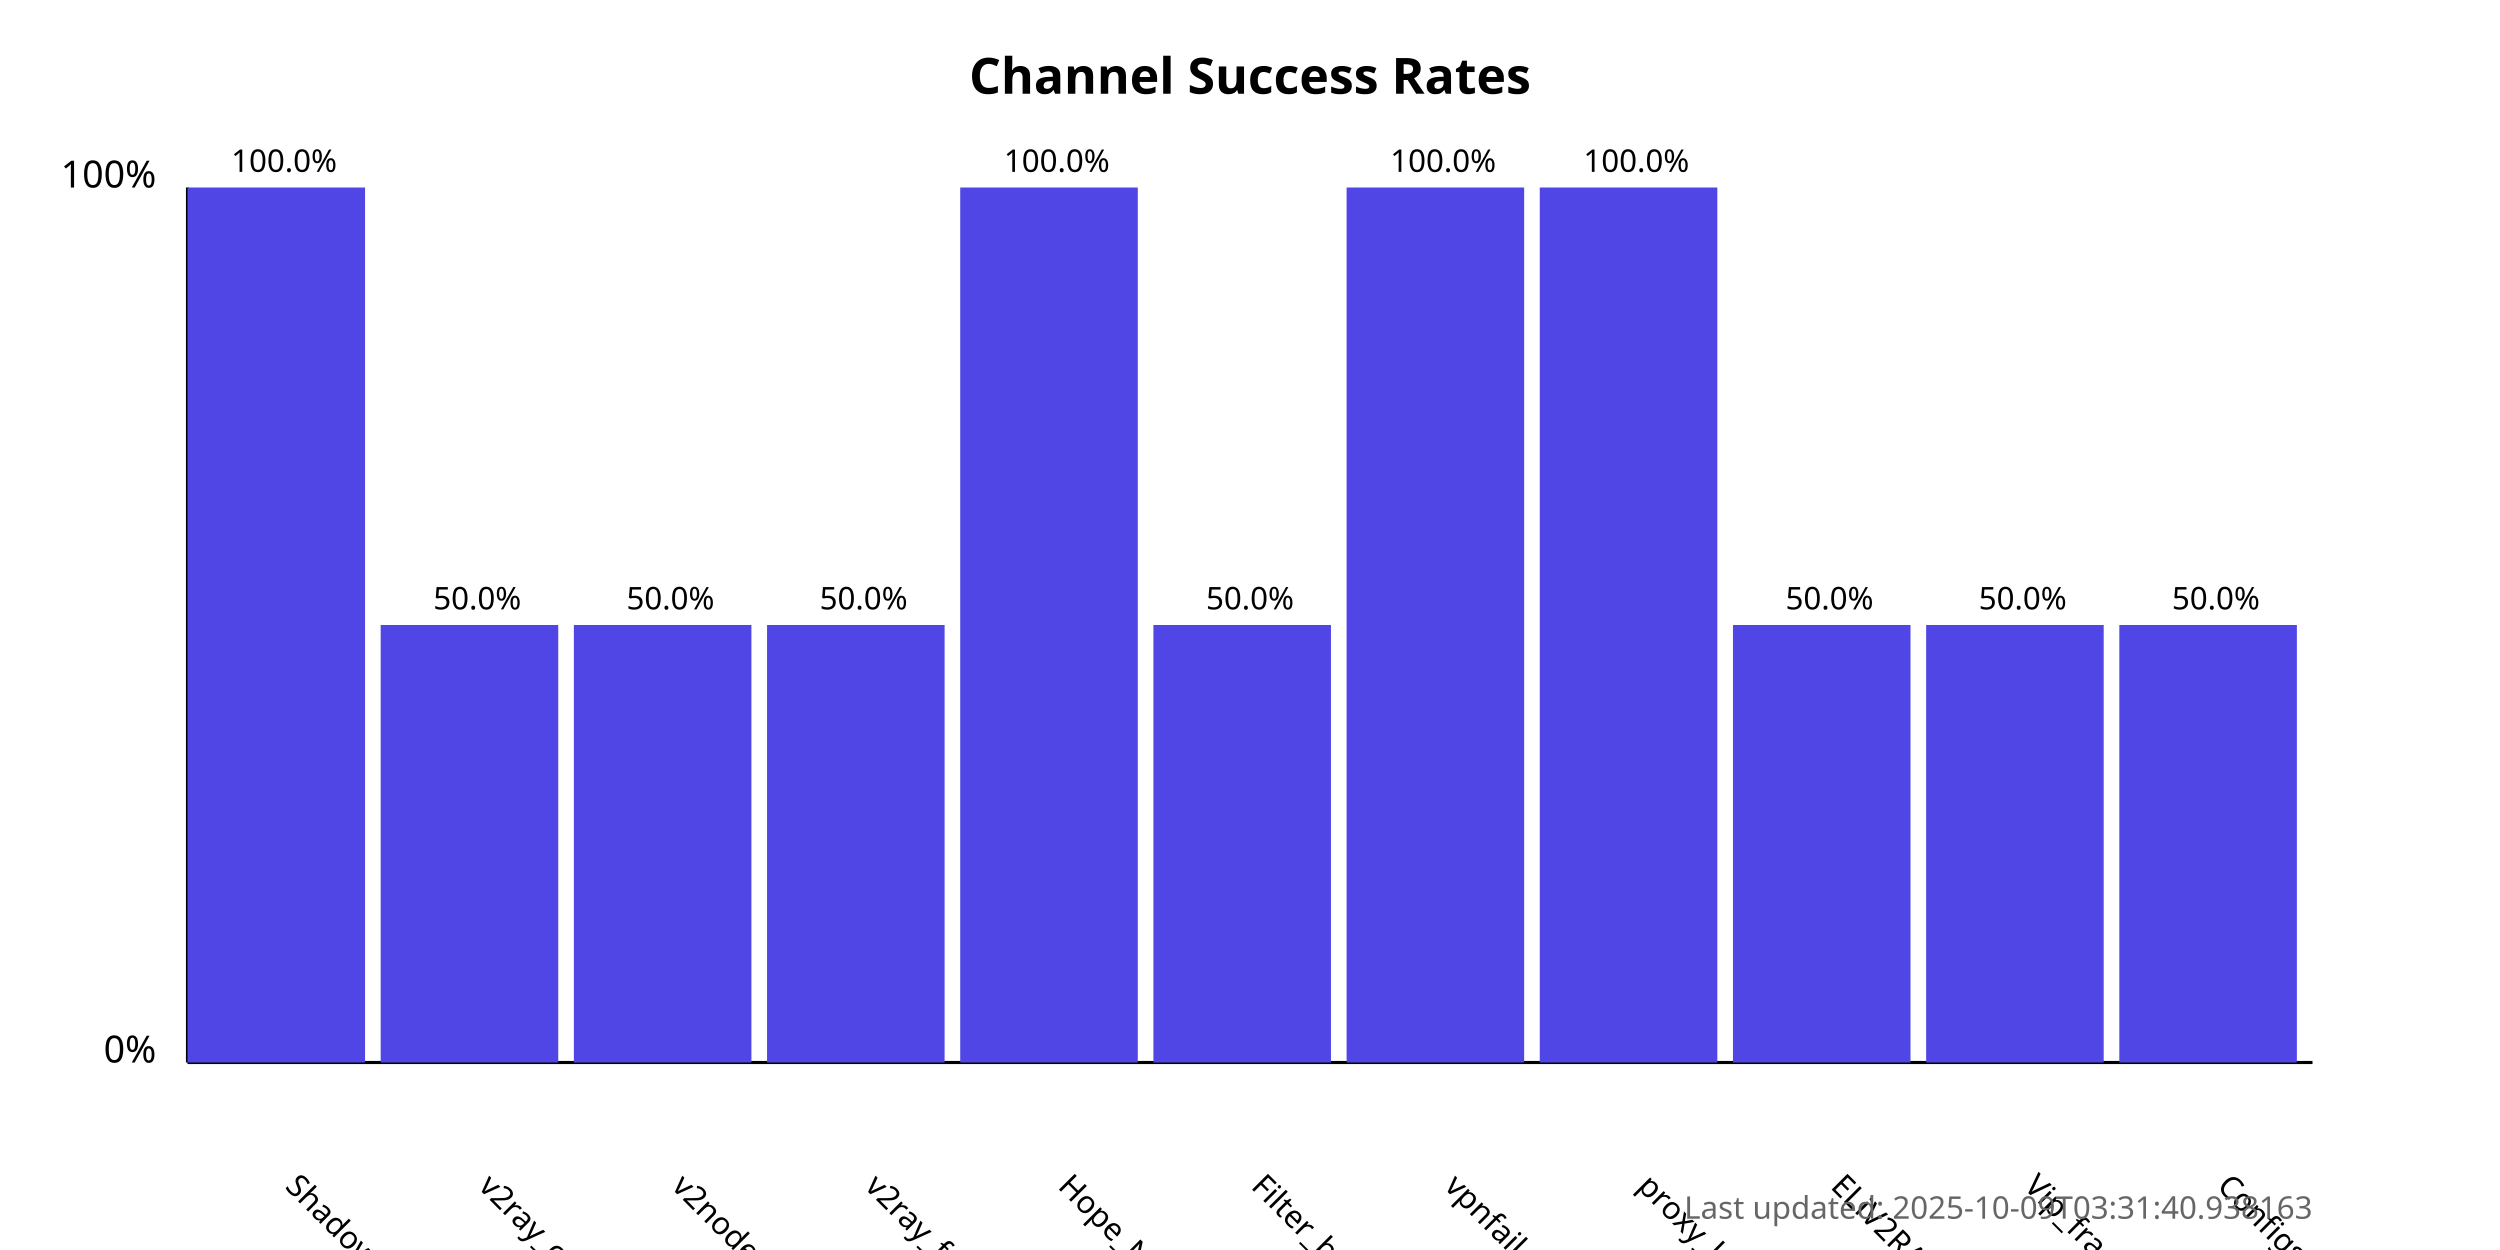
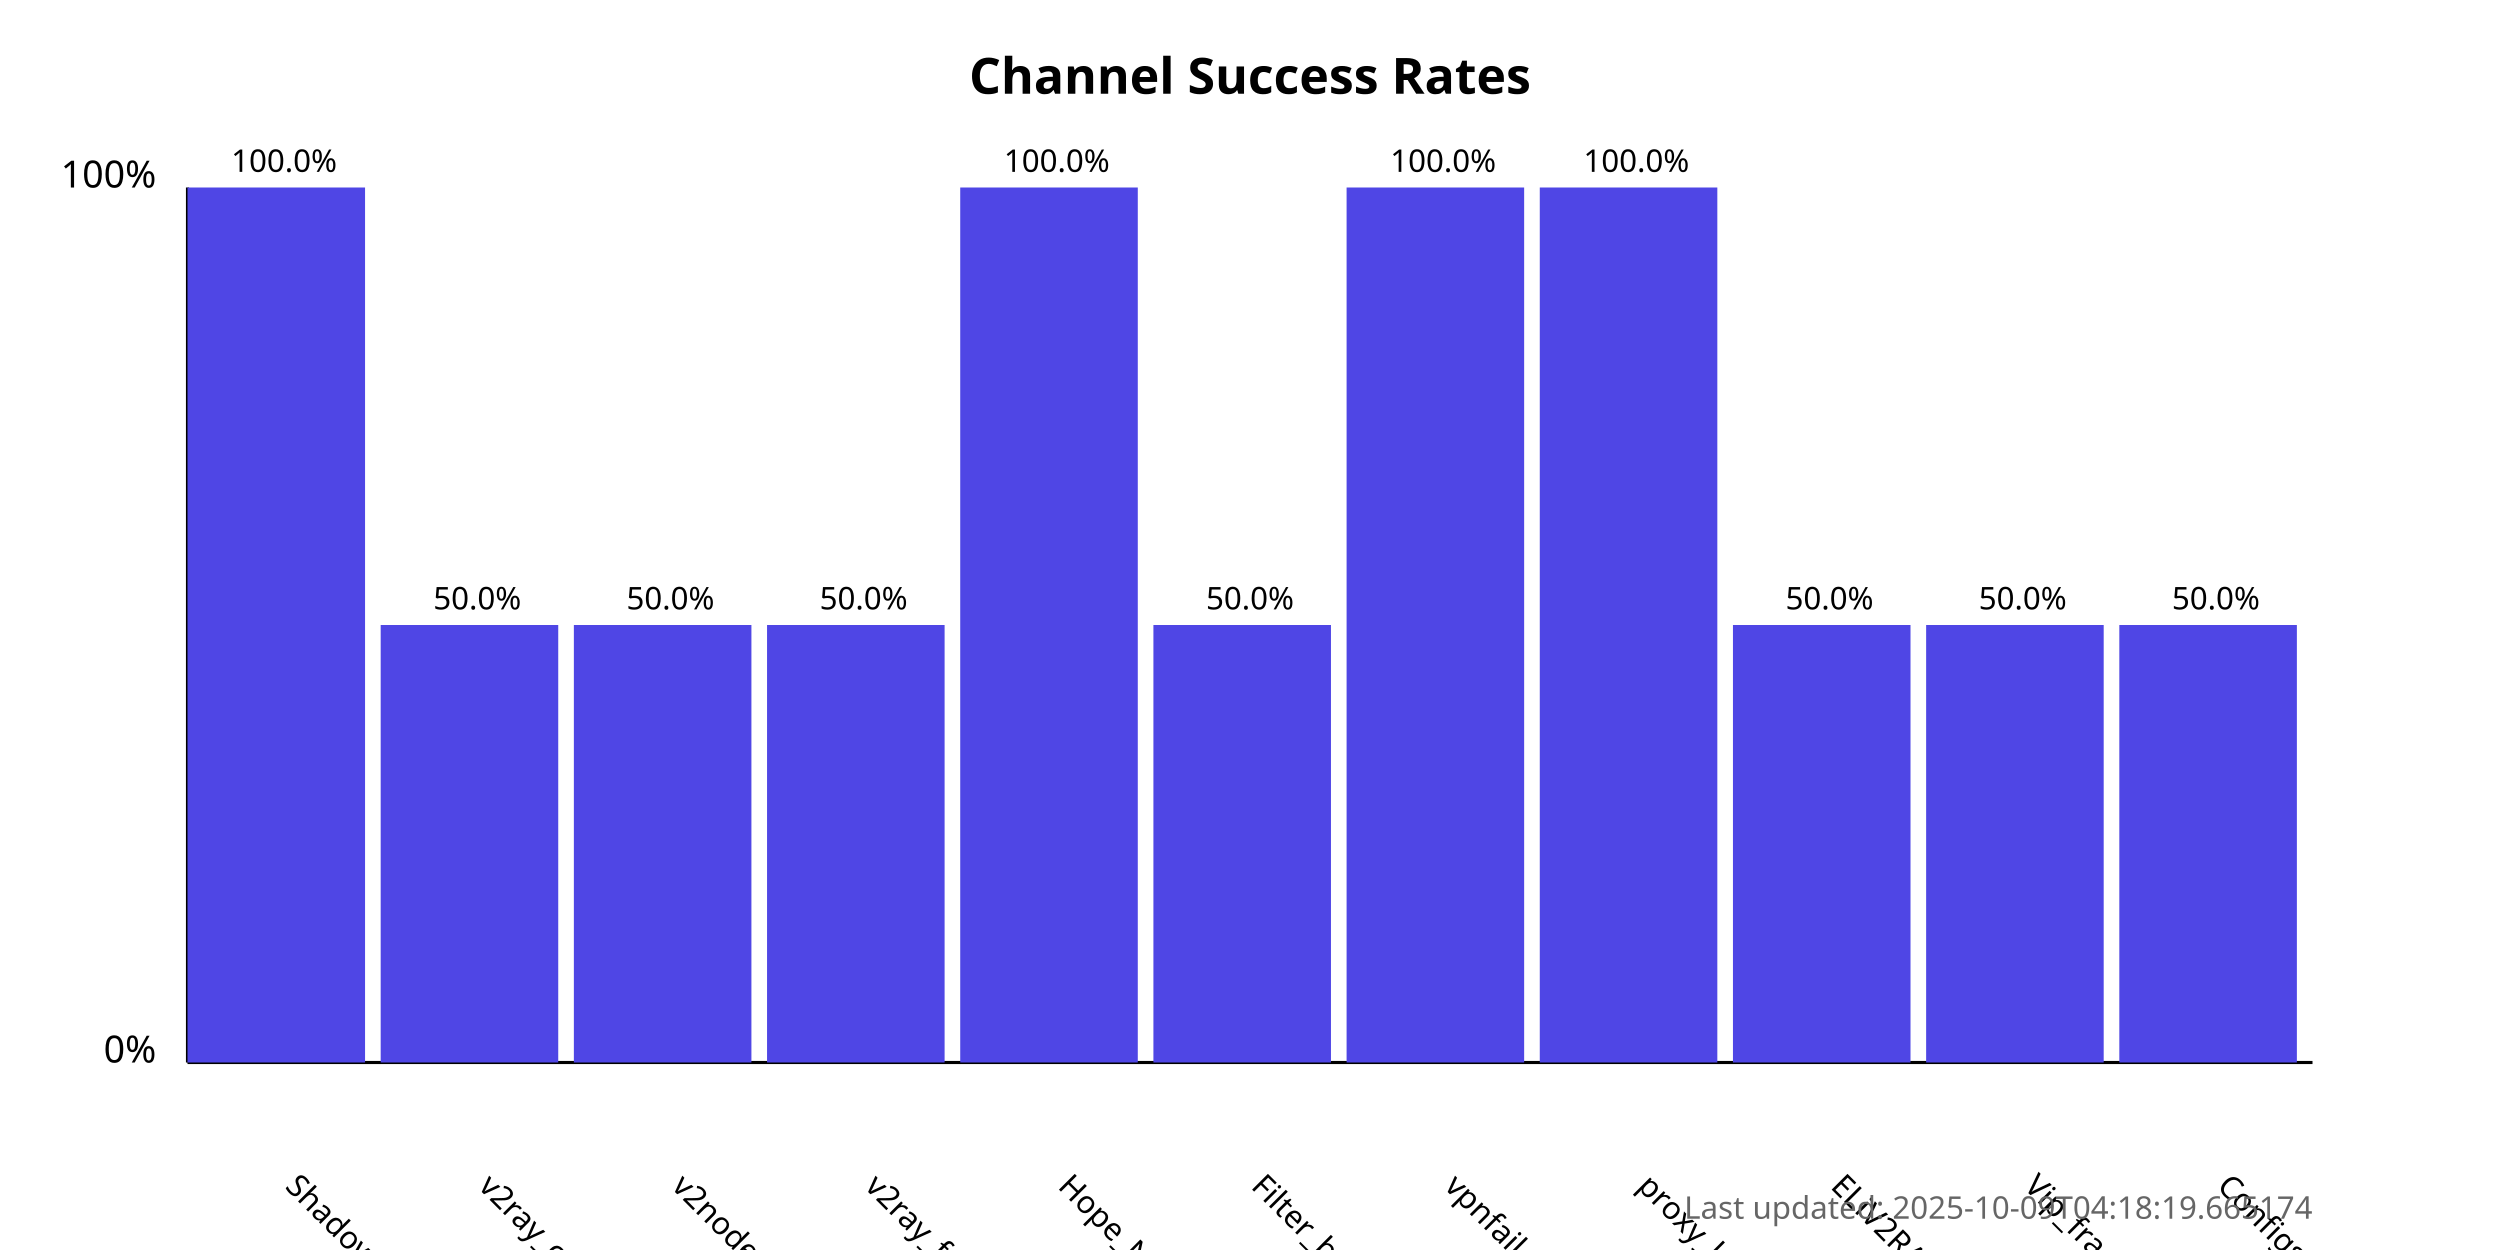
<svg xmlns="http://www.w3.org/2000/svg" width="800" height="400">
  <style>
            .chart-title { font: bold 16px sans-serif; }
            .axis-label { font: 12px sans-serif; }
            .tick-label { font: 10px sans-serif; }
            .bar { fill: #4f46e5; }
            .bar:hover { fill: #6366f1; }
            .timestamp { font: 10px sans-serif; fill: #666; }
        </style>
  <text x="400.0" y="30" text-anchor="middle" class="chart-title">
            Channel Success Rates
        </text>
  <line x1="60" y1="340" x2="60" y2="60" stroke="black" stroke-width="1" />
  <line x1="60" y1="340" x2="740" y2="340" stroke="black" stroke-width="1" />
  <text x="50" y="340" text-anchor="end" class="axis-label">0%</text>
  <text x="50" y="60" text-anchor="end" class="axis-label">100%</text>
  <g>
    <rect x="60" y="60.0" width="56.818" height="280.0" class="bar" />
    <text x="90.909" y="380" transform="rotate(45, 90.90909, 380)" text-anchor="start" class="tick-label">
                ShadowProxy66
            </text>
    <text x="90.909" y="55.0" text-anchor="middle" class="tick-label">
                100.0%
            </text>
  </g>
  <g>
    <rect x="121.818" y="200.0" width="56.818" height="140.0" class="bar" />
    <text x="152.727" y="380" transform="rotate(45, 152.7273, 380)" text-anchor="start" class="tick-label">
                v2ray_configs_pool
            </text>
    <text x="152.727" y="195.0" text-anchor="middle" class="tick-label">
                50.0%
            </text>
  </g>
  <g>
    <rect x="183.636" y="200.0" width="56.818" height="140.0" class="bar" />
    <text x="214.545" y="380" transform="rotate(45, 214.5455, 380)" text-anchor="start" class="tick-label">
                v2nodes
            </text>
    <text x="214.545" y="195.0" text-anchor="middle" class="tick-label">
                50.0%
            </text>
  </g>
  <g>
    <rect x="245.455" y="200.0" width="56.818" height="140.0" class="bar" />
    <text x="276.364" y="380" transform="rotate(45, 276.3636, 380)" text-anchor="start" class="tick-label">
                v2ray_free_conf
            </text>
    <text x="276.364" y="195.0" text-anchor="middle" class="tick-label">
                50.0%
            </text>
  </g>
  <g>
    <rect x="307.273" y="60.0" width="56.818" height="280.0" class="bar" />
    <text x="338.182" y="380" transform="rotate(45, 338.1818, 380)" text-anchor="start" class="tick-label">
                Hope_Net
            </text>
    <text x="338.182" y="55.0" text-anchor="middle" class="tick-label">
                100.0%
            </text>
  </g>
  <g>
    <rect x="369.091" y="200.0" width="56.818" height="140.0" class="bar" />
    <text x="400.0" y="380" transform="rotate(45, 400.0, 380)" text-anchor="start" class="tick-label">
                Filter_breaker
            </text>
    <text x="400.0" y="195.0" text-anchor="middle" class="tick-label">
                50.0%
            </text>
  </g>
  <g>
    <rect x="430.909" y="60.0" width="56.818" height="280.0" class="bar" />
    <text x="461.818" y="380" transform="rotate(45, 461.8182, 380)" text-anchor="start" class="tick-label">
                vpnfail_vless
            </text>
    <text x="461.818" y="55.0" text-anchor="middle" class="tick-label">
                100.0%
            </text>
  </g>
  <g>
    <rect x="492.727" y="60.0" width="56.818" height="280.0" class="bar" />
    <text x="523.636" y="380" transform="rotate(45, 523.6364, 380)" text-anchor="start" class="tick-label">
                proxy_kafee
            </text>
    <text x="523.636" y="55.0" text-anchor="middle" class="tick-label">
                100.0%
            </text>
  </g>
  <g>
    <rect x="554.545" y="200.0" width="56.818" height="140.0" class="bar" />
    <text x="585.455" y="380" transform="rotate(45, 585.4545, 380)" text-anchor="start" class="tick-label">
                ELiV2RAY
            </text>
    <text x="585.455" y="195.0" text-anchor="middle" class="tick-label">
                50.0%
            </text>
  </g>
  <g>
    <rect x="616.364" y="200.0" width="56.818" height="140.0" class="bar" />
    <text x="647.273" y="380" transform="rotate(45, 647.2727, 380)" text-anchor="start" class="tick-label">
                Vip_fragment_v2ray
            </text>
    <text x="647.273" y="195.0" text-anchor="middle" class="tick-label">
                50.0%
            </text>
  </g>
  <g>
    <rect x="678.182" y="200.0" width="56.818" height="140.0" class="bar" />
    <text x="709.091" y="380" transform="rotate(45, 709.0909, 380)" text-anchor="start" class="tick-label">
                ConfigsHubPlus
            </text>
    <text x="709.091" y="195.0" text-anchor="middle" class="tick-label">
                50.0%
            </text>
  </g>
  <text x="740" y="390" text-anchor="end" class="timestamp">
-             Last updated: 2025-10-09T03:31:40.938163
+             Last updated: 2025-10-09T04:18:19.665174
        </text>
</svg>
